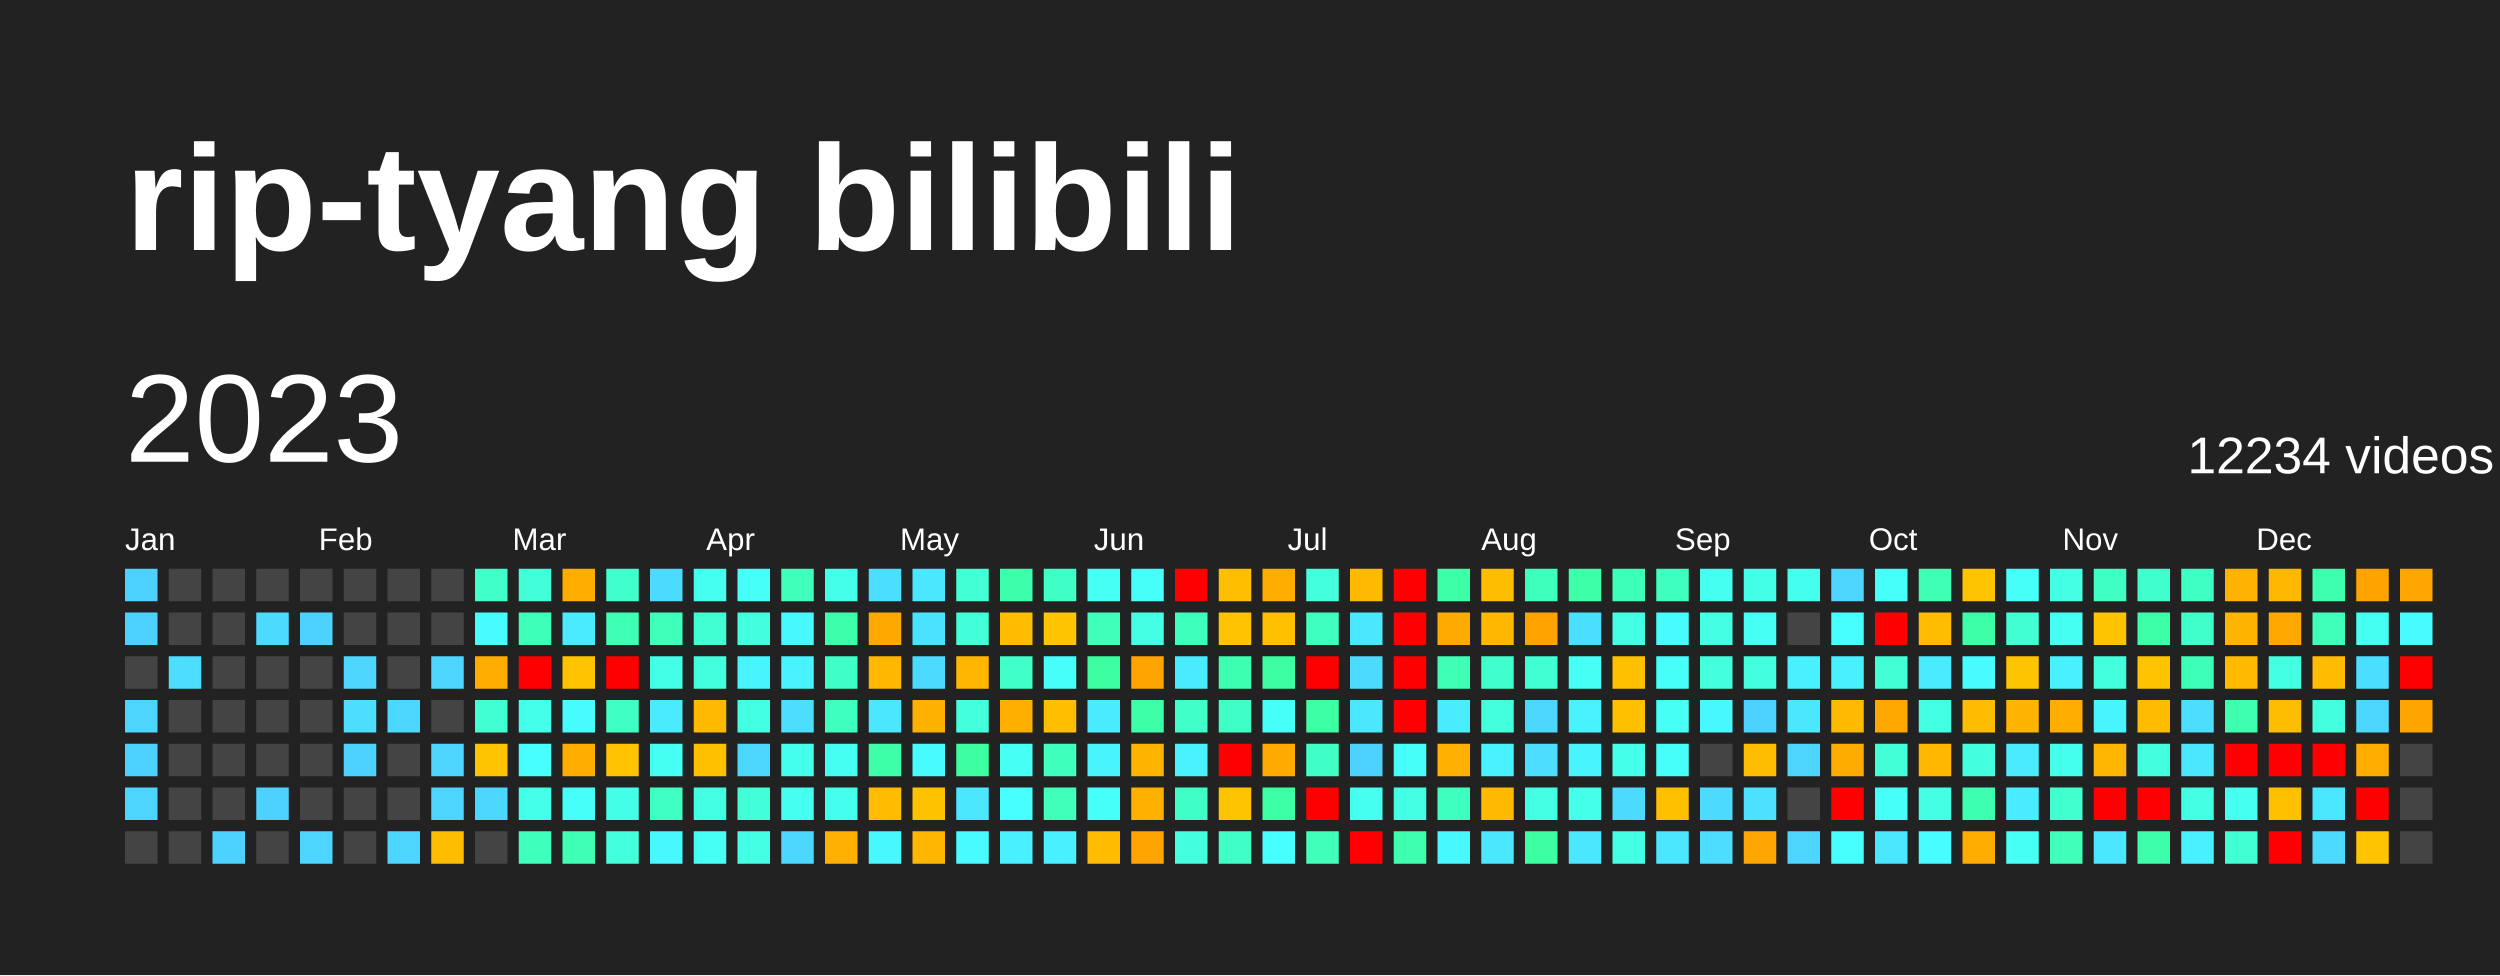
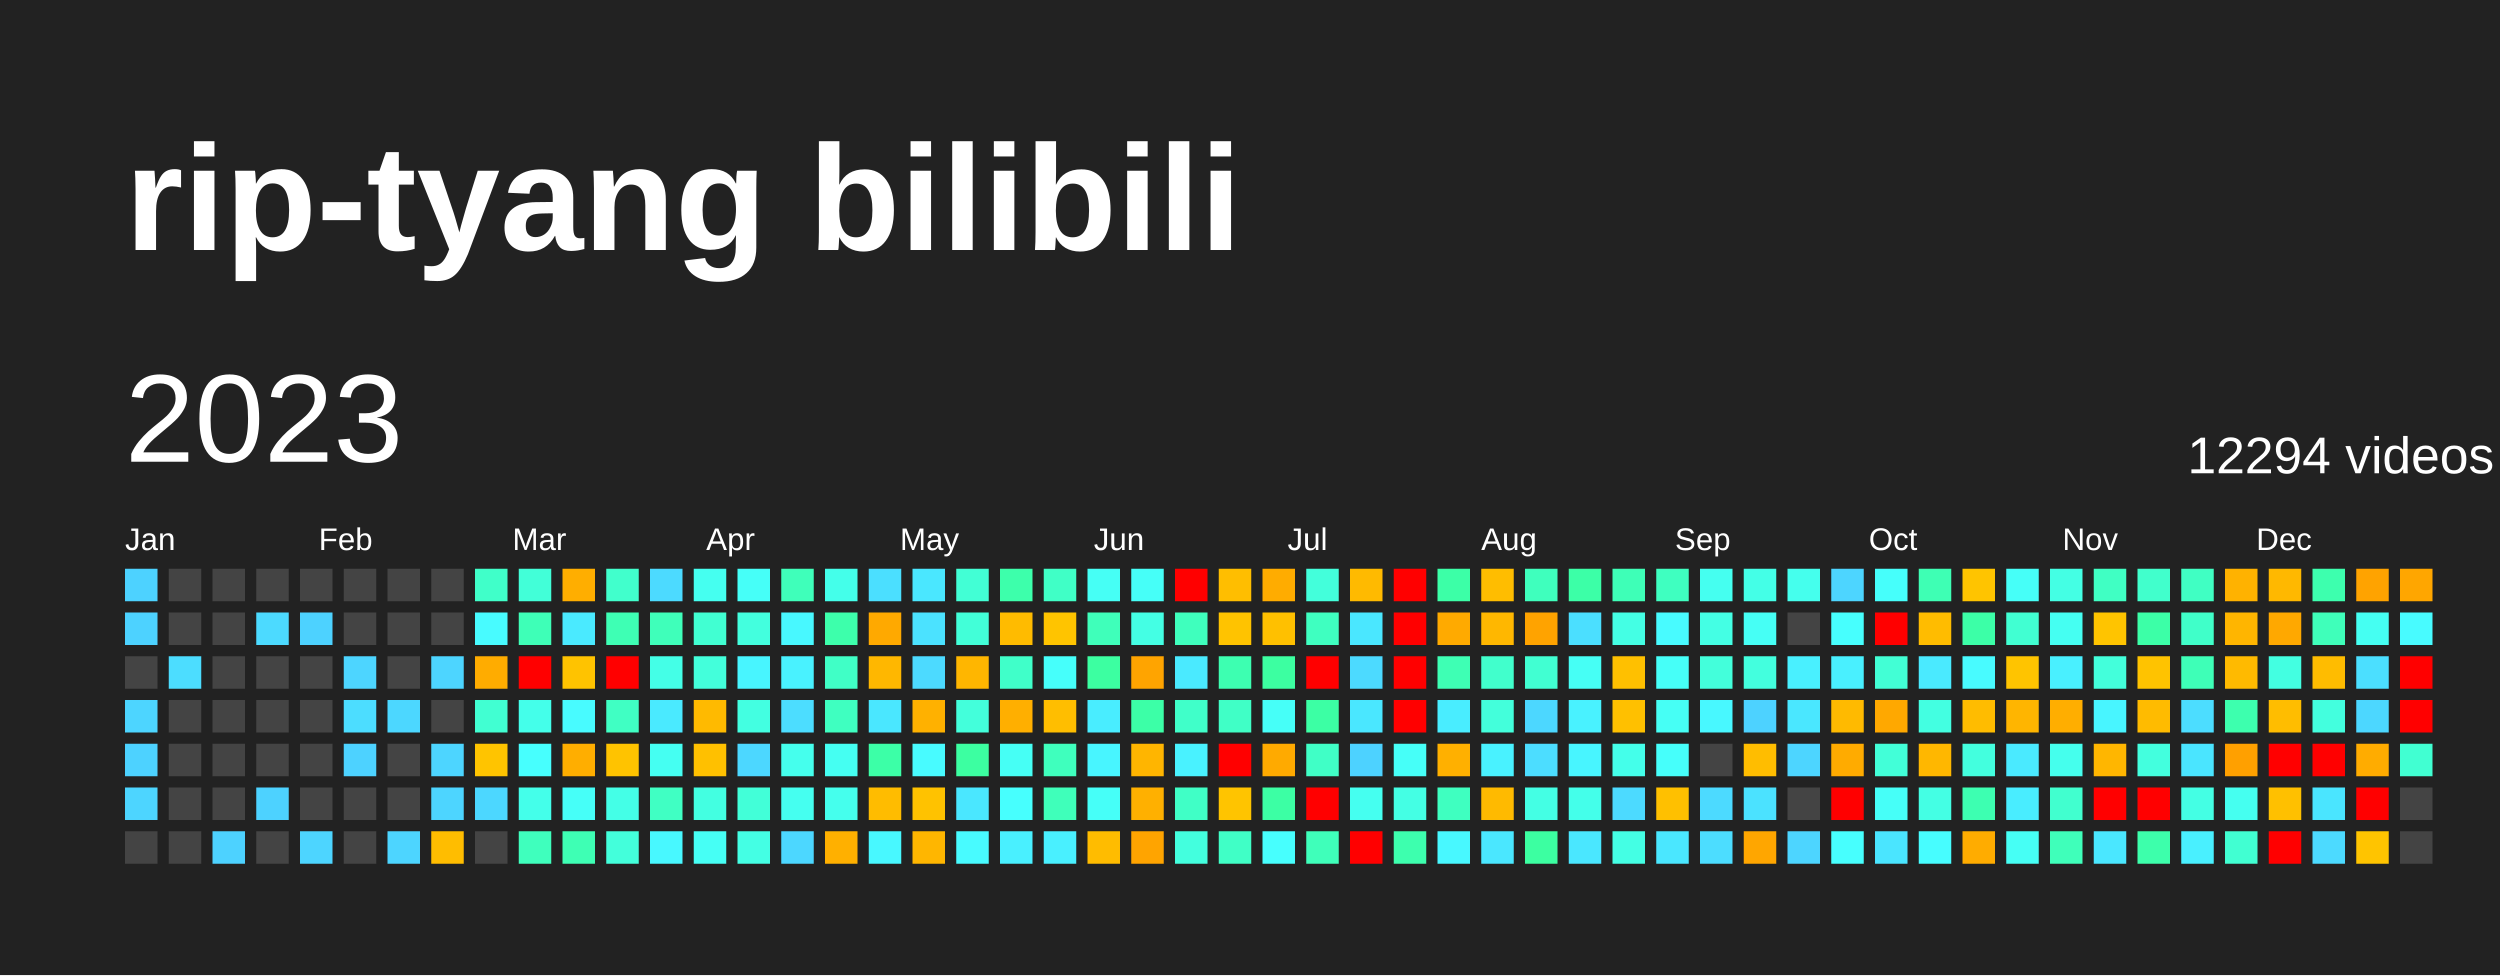
<svg xmlns="http://www.w3.org/2000/svg" baseProfile="full" height="78mm" version="1.1" viewBox="0,0,200,78" width="200mm">
  <defs />
  <rect fill="#222222" height="78" width="200" x="0" y="0" />
  <text fill="#FFFFFF" style="font-size:12px; font-family:Arial; font-weight:bold;" x="10" y="20">rip-tyang bilibili</text>
  <text dominant-baseline="hanging" fill="#FFFFFF" style="font-size:10.0px; font-family:Arial;" x="10" y="30">2023</text>
-   <text dominant-baseline="hanging" fill="#FFFFFF" style="font-size:4.125px; font-family:Arial;" x="175" y="35">12234 videos</text>
+   <text dominant-baseline="hanging" fill="#FFFFFF" style="font-size:4.125px; font-family:Arial;" x="175" y="35">12294 videos</text>
  <text fill="#FFFFFF" style="font-size:2.5px; font-family:Arial" x="10.0" y="44">Jan</text>
  <text fill="#FFFFFF" style="font-size:2.5px; font-family:Arial" x="25.5" y="44">Feb</text>
  <text fill="#FFFFFF" style="font-size:2.5px; font-family:Arial" x="41.0" y="44">Mar</text>
  <text fill="#FFFFFF" style="font-size:2.5px; font-family:Arial" x="56.5" y="44">Apr</text>
  <text fill="#FFFFFF" style="font-size:2.5px; font-family:Arial" x="72.0" y="44">May</text>
  <text fill="#FFFFFF" style="font-size:2.5px; font-family:Arial" x="87.5" y="44">Jun</text>
  <text fill="#FFFFFF" style="font-size:2.5px; font-family:Arial" x="103.0" y="44">Jul</text>
  <text fill="#FFFFFF" style="font-size:2.5px; font-family:Arial" x="118.5" y="44">Aug</text>
  <text fill="#FFFFFF" style="font-size:2.5px; font-family:Arial" x="134.0" y="44">Sep</text>
  <text fill="#FFFFFF" style="font-size:2.5px; font-family:Arial" x="149.5" y="44">Oct</text>
  <text fill="#FFFFFF" style="font-size:2.5px; font-family:Arial" x="165.0" y="44">Nov</text>
  <text fill="#FFFFFF" style="font-size:2.5px; font-family:Arial" x="180.5" y="44">Dec</text>
  <rect fill="#4dd2ff" height="2.6" width="2.6" x="10.0" y="45.5" />
  <rect fill="#4dd2ff" height="2.6" width="2.6" x="10.0" y="49.0" />
  <rect fill="#444444" height="2.6" width="2.6" x="10.0" y="52.5" />
  <rect fill="#4dd5ff" height="2.6" width="2.6" x="10.0" y="56.0" />
  <rect fill="#4dd2ff" height="2.6" width="2.6" x="10.0" y="59.5" />
  <rect fill="#4dd5ff" height="2.6" width="2.6" x="10.0" y="63.0" />
  <rect fill="#444444" height="2.6" width="2.6" x="10.0" y="66.5" />
  <rect fill="#444444" height="2.6" width="2.6" x="13.5" y="45.5" />
  <rect fill="#444444" height="2.6" width="2.6" x="13.5" y="49.0" />
  <rect fill="#4cddff" height="2.6" width="2.6" x="13.5" y="52.5" />
  <rect fill="#444444" height="2.6" width="2.6" x="13.5" y="56.0" />
  <rect fill="#444444" height="2.6" width="2.6" x="13.5" y="59.5" />
  <rect fill="#444444" height="2.6" width="2.6" x="13.5" y="63.0" />
  <rect fill="#444444" height="2.6" width="2.6" x="13.5" y="66.5" />
  <rect fill="#444444" height="2.6" width="2.6" x="17.0" y="45.5" />
  <rect fill="#444444" height="2.6" width="2.6" x="17.0" y="49.0" />
  <rect fill="#444444" height="2.6" width="2.6" x="17.0" y="52.5" />
  <rect fill="#444444" height="2.6" width="2.6" x="17.0" y="56.0" />
  <rect fill="#444444" height="2.6" width="2.6" x="17.0" y="59.5" />
  <rect fill="#444444" height="2.6" width="2.6" x="17.0" y="63.0" />
  <rect fill="#4dd2ff" height="2.6" width="2.6" x="17.0" y="66.5" />
  <rect fill="#444444" height="2.6" width="2.6" x="20.5" y="45.5" />
  <rect fill="#4cdaff" height="2.6" width="2.6" x="20.5" y="49.0" />
  <rect fill="#444444" height="2.6" width="2.6" x="20.5" y="52.5" />
  <rect fill="#444444" height="2.6" width="2.6" x="20.5" y="56.0" />
  <rect fill="#444444" height="2.6" width="2.6" x="20.5" y="59.5" />
  <rect fill="#4dd2ff" height="2.6" width="2.6" x="20.5" y="63.0" />
  <rect fill="#444444" height="2.6" width="2.6" x="20.5" y="66.5" />
  <rect fill="#444444" height="2.6" width="2.6" x="24.0" y="45.5" />
  <rect fill="#4dd2ff" height="2.6" width="2.6" x="24.0" y="49.0" />
  <rect fill="#444444" height="2.6" width="2.6" x="24.0" y="52.5" />
  <rect fill="#444444" height="2.6" width="2.6" x="24.0" y="56.0" />
  <rect fill="#444444" height="2.6" width="2.6" x="24.0" y="59.5" />
  <rect fill="#444444" height="2.6" width="2.6" x="24.0" y="63.0" />
  <rect fill="#4dd5ff" height="2.6" width="2.6" x="24.0" y="66.5" />
  <rect fill="#444444" height="2.6" width="2.6" x="27.5" y="45.5" />
  <rect fill="#444444" height="2.6" width="2.6" x="27.5" y="49.0" />
  <rect fill="#4dd5ff" height="2.6" width="2.6" x="27.5" y="52.5" />
  <rect fill="#4cddff" height="2.6" width="2.6" x="27.5" y="56.0" />
  <rect fill="#4dd2ff" height="2.6" width="2.6" x="27.5" y="59.5" />
  <rect fill="#444444" height="2.6" width="2.6" x="27.5" y="63.0" />
  <rect fill="#444444" height="2.6" width="2.6" x="27.5" y="66.5" />
  <rect fill="#444444" height="2.6" width="2.6" x="31.0" y="45.5" />
  <rect fill="#444444" height="2.6" width="2.6" x="31.0" y="49.0" />
  <rect fill="#444444" height="2.6" width="2.6" x="31.0" y="52.5" />
  <rect fill="#4cd7ff" height="2.6" width="2.6" x="31.0" y="56.0" />
  <rect fill="#444444" height="2.6" width="2.6" x="31.0" y="59.5" />
  <rect fill="#444444" height="2.6" width="2.6" x="31.0" y="63.0" />
  <rect fill="#4dd5ff" height="2.6" width="2.6" x="31.0" y="66.5" />
  <rect fill="#444444" height="2.6" width="2.6" x="34.5" y="45.5" />
  <rect fill="#444444" height="2.6" width="2.6" x="34.5" y="49.0" />
  <rect fill="#4dd5ff" height="2.6" width="2.6" x="34.5" y="52.5" />
  <rect fill="#444444" height="2.6" width="2.6" x="34.5" y="56.0" />
  <rect fill="#4dd5ff" height="2.6" width="2.6" x="34.5" y="59.5" />
  <rect fill="#4dd5ff" height="2.6" width="2.6" x="34.5" y="63.0" />
  <rect fill="#ffbd00" height="2.6" width="2.6" x="34.5" y="66.5" />
  <rect fill="#40ffc9" height="2.6" width="2.6" x="38.0" y="45.5" />
  <rect fill="#48fbff" height="2.6" width="2.6" x="38.0" y="49.0" />
  <rect fill="#ffac00" height="2.6" width="2.6" x="38.0" y="52.5" />
  <rect fill="#41ffd2" height="2.6" width="2.6" x="38.0" y="56.0" />
  <rect fill="#ffc400" height="2.6" width="2.6" x="38.0" y="59.5" />
  <rect fill="#4cd7ff" height="2.6" width="2.6" x="38.0" y="63.0" />
  <rect fill="#444444" height="2.6" width="2.6" x="38.0" y="66.5" />
  <rect fill="#42ffd8" height="2.6" width="2.6" x="41.5" y="45.5" />
  <rect fill="#3effb7" height="2.6" width="2.6" x="41.5" y="49.0" />
  <rect fill="red" height="2.6" width="2.6" x="41.5" y="52.5" />
  <rect fill="#44ffea" height="2.6" width="2.6" x="41.5" y="56.0" />
  <rect fill="#47fffe" height="2.6" width="2.6" x="41.5" y="59.5" />
  <rect fill="#44ffea" height="2.6" width="2.6" x="41.5" y="63.0" />
  <rect fill="#3fffbd" height="2.6" width="2.6" x="41.5" y="66.5" />
  <rect fill="#ffae00" height="2.6" width="2.6" x="45.0" y="45.5" />
  <rect fill="#4aeaff" height="2.6" width="2.6" x="45.0" y="49.0" />
  <rect fill="#ffc300" height="2.6" width="2.6" x="45.0" y="52.5" />
  <rect fill="#48fbff" height="2.6" width="2.6" x="45.0" y="56.0" />
  <rect fill="#ffae00" height="2.6" width="2.6" x="45.0" y="59.5" />
  <rect fill="#46fff8" height="2.6" width="2.6" x="45.0" y="63.0" />
  <rect fill="#3effb4" height="2.6" width="2.6" x="45.0" y="66.5" />
  <rect fill="#41ffcc" height="2.6" width="2.6" x="48.5" y="45.5" />
  <rect fill="#3effb4" height="2.6" width="2.6" x="48.5" y="49.0" />
  <rect fill="red" height="2.6" width="2.6" x="48.5" y="52.5" />
  <rect fill="#40ffc3" height="2.6" width="2.6" x="48.5" y="56.0" />
  <rect fill="#ffc300" height="2.6" width="2.6" x="48.5" y="59.5" />
  <rect fill="#44ffe7" height="2.6" width="2.6" x="48.5" y="63.0" />
  <rect fill="#43ffdb" height="2.6" width="2.6" x="48.5" y="66.5" />
  <rect fill="#4cdaff" height="2.6" width="2.6" x="52.0" y="45.5" />
  <rect fill="#3fffba" height="2.6" width="2.6" x="52.0" y="49.0" />
  <rect fill="#44ffe7" height="2.6" width="2.6" x="52.0" y="52.5" />
  <rect fill="#4aeaff" height="2.6" width="2.6" x="52.0" y="56.0" />
  <rect fill="#45fff2" height="2.6" width="2.6" x="52.0" y="59.5" />
  <rect fill="#40ffc3" height="2.6" width="2.6" x="52.0" y="63.0" />
  <rect fill="#48f8ff" height="2.6" width="2.6" x="52.0" y="66.5" />
  <rect fill="#45fff0" height="2.6" width="2.6" x="55.5" y="45.5" />
  <rect fill="#41ffd2" height="2.6" width="2.6" x="55.5" y="49.0" />
  <rect fill="#43ffdb" height="2.6" width="2.6" x="55.5" y="52.5" />
  <rect fill="#ffba00" height="2.6" width="2.6" x="55.5" y="56.0" />
  <rect fill="#ffc000" height="2.6" width="2.6" x="55.5" y="59.5" />
  <rect fill="#43ffe1" height="2.6" width="2.6" x="55.5" y="63.0" />
  <rect fill="#46fff5" height="2.6" width="2.6" x="55.5" y="66.5" />
  <rect fill="#46fff8" height="2.6" width="2.6" x="59.0" y="45.5" />
  <rect fill="#43ffde" height="2.6" width="2.6" x="59.0" y="49.0" />
  <rect fill="#48f5ff" height="2.6" width="2.6" x="59.0" y="52.5" />
  <rect fill="#43ffe1" height="2.6" width="2.6" x="59.0" y="56.0" />
  <rect fill="#4cd7ff" height="2.6" width="2.6" x="59.0" y="59.5" />
  <rect fill="#42ffd8" height="2.6" width="2.6" x="59.0" y="63.0" />
  <rect fill="#44ffe4" height="2.6" width="2.6" x="59.0" y="66.5" />
  <rect fill="#3fffba" height="2.6" width="2.6" x="62.5" y="45.5" />
  <rect fill="#48f8ff" height="2.6" width="2.6" x="62.5" y="49.0" />
  <rect fill="#49f2ff" height="2.6" width="2.6" x="62.5" y="52.5" />
  <rect fill="#4cddff" height="2.6" width="2.6" x="62.5" y="56.0" />
  <rect fill="#45ffed" height="2.6" width="2.6" x="62.5" y="59.5" />
  <rect fill="#45fff0" height="2.6" width="2.6" x="62.5" y="63.0" />
  <rect fill="#4cd7ff" height="2.6" width="2.6" x="62.5" y="66.5" />
  <rect fill="#44ffea" height="2.6" width="2.6" x="66.0" y="45.5" />
  <rect fill="#3dffab" height="2.6" width="2.6" x="66.0" y="49.0" />
  <rect fill="#40ffc6" height="2.6" width="2.6" x="66.0" y="52.5" />
  <rect fill="#3fffc0" height="2.6" width="2.6" x="66.0" y="56.0" />
  <rect fill="#45fff2" height="2.6" width="2.6" x="66.0" y="59.5" />
  <rect fill="#45ffed" height="2.6" width="2.6" x="66.0" y="63.0" />
  <rect fill="#ffb000" height="2.6" width="2.6" x="66.0" y="66.5" />
  <rect fill="#4bdfff" height="2.6" width="2.6" x="69.5" y="45.5" />
  <rect fill="#ffa900" height="2.6" width="2.6" x="69.5" y="49.0" />
  <rect fill="#ffb700" height="2.6" width="2.6" x="69.5" y="52.5" />
  <rect fill="#4ae7ff" height="2.6" width="2.6" x="69.5" y="56.0" />
  <rect fill="#3cffa7" height="2.6" width="2.6" x="69.5" y="59.5" />
  <rect fill="#ffbc00" height="2.6" width="2.6" x="69.5" y="63.0" />
  <rect fill="#48f8ff" height="2.6" width="2.6" x="69.5" y="66.5" />
  <rect fill="#4ae7ff" height="2.6" width="2.6" x="73.0" y="45.5" />
  <rect fill="#4be2ff" height="2.6" width="2.6" x="73.0" y="49.0" />
  <rect fill="#4cdaff" height="2.6" width="2.6" x="73.0" y="52.5" />
  <rect fill="#ffb100" height="2.6" width="2.6" x="73.0" y="56.0" />
  <rect fill="#48fbff" height="2.6" width="2.6" x="73.0" y="59.5" />
  <rect fill="#ffc200" height="2.6" width="2.6" x="73.0" y="63.0" />
  <rect fill="#ffb600" height="2.6" width="2.6" x="73.0" y="66.5" />
  <rect fill="#42ffd5" height="2.6" width="2.6" x="76.5" y="45.5" />
  <rect fill="#42ffd8" height="2.6" width="2.6" x="76.5" y="49.0" />
  <rect fill="#ffb600" height="2.6" width="2.6" x="76.5" y="52.5" />
  <rect fill="#43ffdb" height="2.6" width="2.6" x="76.5" y="56.0" />
  <rect fill="#3cffa1" height="2.6" width="2.6" x="76.5" y="59.5" />
  <rect fill="#4ae7ff" height="2.6" width="2.6" x="76.5" y="63.0" />
  <rect fill="#48fbff" height="2.6" width="2.6" x="76.5" y="66.5" />
  <rect fill="#3dffab" height="2.6" width="2.6" x="80.0" y="45.5" />
  <rect fill="#ffbb00" height="2.6" width="2.6" x="80.0" y="49.0" />
  <rect fill="#40ffc9" height="2.6" width="2.6" x="80.0" y="52.5" />
  <rect fill="#ffaf00" height="2.6" width="2.6" x="80.0" y="56.0" />
  <rect fill="#46fff5" height="2.6" width="2.6" x="80.0" y="59.5" />
  <rect fill="#47fffe" height="2.6" width="2.6" x="80.0" y="63.0" />
  <rect fill="#49f0ff" height="2.6" width="2.6" x="80.0" y="66.5" />
  <rect fill="#40ffc6" height="2.6" width="2.6" x="83.5" y="45.5" />
  <rect fill="#ffc400" height="2.6" width="2.6" x="83.5" y="49.0" />
  <rect fill="#46fffb" height="2.6" width="2.6" x="83.5" y="52.5" />
  <rect fill="#ffbe00" height="2.6" width="2.6" x="83.5" y="56.0" />
  <rect fill="#3fffbd" height="2.6" width="2.6" x="83.5" y="59.5" />
  <rect fill="#3fffba" height="2.6" width="2.6" x="83.5" y="63.0" />
  <rect fill="#49f0ff" height="2.6" width="2.6" x="83.5" y="66.5" />
  <rect fill="#46fff5" height="2.6" width="2.6" x="87.0" y="45.5" />
  <rect fill="#3fffba" height="2.6" width="2.6" x="87.0" y="49.0" />
  <rect fill="#3cffa1" height="2.6" width="2.6" x="87.0" y="52.5" />
  <rect fill="#49edff" height="2.6" width="2.6" x="87.0" y="56.0" />
  <rect fill="#48f5ff" height="2.6" width="2.6" x="87.0" y="59.5" />
  <rect fill="#46fff8" height="2.6" width="2.6" x="87.0" y="63.0" />
  <rect fill="#ffbc00" height="2.6" width="2.6" x="87.0" y="66.5" />
  <rect fill="#46fff8" height="2.6" width="2.6" x="90.5" y="45.5" />
  <rect fill="#44ffe4" height="2.6" width="2.6" x="90.5" y="49.0" />
  <rect fill="#ffa400" height="2.6" width="2.6" x="90.5" y="52.5" />
  <rect fill="#3cffa7" height="2.6" width="2.6" x="90.5" y="56.0" />
  <rect fill="#ffb500" height="2.6" width="2.6" x="90.5" y="59.5" />
  <rect fill="#ffb000" height="2.6" width="2.6" x="90.5" y="63.0" />
  <rect fill="#ffa400" height="2.6" width="2.6" x="90.5" y="66.5" />
  <rect fill="red" height="2.6" width="2.6" x="94.0" y="45.5" />
  <rect fill="#3fffbd" height="2.6" width="2.6" x="94.0" y="49.0" />
  <rect fill="#4aeaff" height="2.6" width="2.6" x="94.0" y="52.5" />
  <rect fill="#40ffc9" height="2.6" width="2.6" x="94.0" y="56.0" />
  <rect fill="#49f2ff" height="2.6" width="2.6" x="94.0" y="59.5" />
  <rect fill="#40ffc6" height="2.6" width="2.6" x="94.0" y="63.0" />
  <rect fill="#43ffde" height="2.6" width="2.6" x="94.0" y="66.5" />
  <rect fill="#ffbe00" height="2.6" width="2.6" x="97.5" y="45.5" />
  <rect fill="#ffc300" height="2.6" width="2.6" x="97.5" y="49.0" />
  <rect fill="#3dffb1" height="2.6" width="2.6" x="97.5" y="52.5" />
  <rect fill="#40ffc6" height="2.6" width="2.6" x="97.5" y="56.0" />
  <rect fill="red" height="2.6" width="2.6" x="97.5" y="59.5" />
  <rect fill="#ffc400" height="2.6" width="2.6" x="97.5" y="63.0" />
  <rect fill="#40ffc6" height="2.6" width="2.6" x="97.5" y="66.5" />
  <rect fill="#ffac00" height="2.6" width="2.6" x="101.0" y="45.5" />
  <rect fill="#ffc000" height="2.6" width="2.6" x="101.0" y="49.0" />
  <rect fill="#3cffa1" height="2.6" width="2.6" x="101.0" y="52.5" />
  <rect fill="#46fff8" height="2.6" width="2.6" x="101.0" y="56.0" />
  <rect fill="#ffaa00" height="2.6" width="2.6" x="101.0" y="59.5" />
  <rect fill="#3cffa4" height="2.6" width="2.6" x="101.0" y="63.0" />
  <rect fill="#47fffe" height="2.6" width="2.6" x="101.0" y="66.5" />
  <rect fill="#43ffdb" height="2.6" width="2.6" x="104.5" y="45.5" />
  <rect fill="#3fffc0" height="2.6" width="2.6" x="104.5" y="49.0" />
  <rect fill="red" height="2.6" width="2.6" x="104.5" y="52.5" />
  <rect fill="#3cffa4" height="2.6" width="2.6" x="104.5" y="56.0" />
  <rect fill="#40ffc6" height="2.6" width="2.6" x="104.5" y="59.5" />
  <rect fill="red" height="2.6" width="2.6" x="104.5" y="63.0" />
  <rect fill="#3fffba" height="2.6" width="2.6" x="104.5" y="66.5" />
  <rect fill="#ffba00" height="2.6" width="2.6" x="108.0" y="45.5" />
  <rect fill="#4ae7ff" height="2.6" width="2.6" x="108.0" y="49.0" />
  <rect fill="#4cdaff" height="2.6" width="2.6" x="108.0" y="52.5" />
  <rect fill="#4ae7ff" height="2.6" width="2.6" x="108.0" y="56.0" />
  <rect fill="#4dd2ff" height="2.6" width="2.6" x="108.0" y="59.5" />
  <rect fill="#45fff0" height="2.6" width="2.6" x="108.0" y="63.0" />
  <rect fill="red" height="2.6" width="2.6" x="108.0" y="66.5" />
  <rect fill="red" height="2.6" width="2.6" x="111.5" y="45.5" />
  <rect fill="red" height="2.6" width="2.6" x="111.5" y="49.0" />
  <rect fill="red" height="2.6" width="2.6" x="111.5" y="52.5" />
  <rect fill="red" height="2.6" width="2.6" x="111.5" y="56.0" />
  <rect fill="#46fff8" height="2.6" width="2.6" x="111.5" y="59.5" />
  <rect fill="#44ffe4" height="2.6" width="2.6" x="111.5" y="63.0" />
  <rect fill="#3dffae" height="2.6" width="2.6" x="111.5" y="66.5" />
  <rect fill="#3cffa7" height="2.6" width="2.6" x="115.0" y="45.5" />
  <rect fill="#ffaa00" height="2.6" width="2.6" x="115.0" y="49.0" />
  <rect fill="#3effb4" height="2.6" width="2.6" x="115.0" y="52.5" />
  <rect fill="#49edff" height="2.6" width="2.6" x="115.0" y="56.0" />
  <rect fill="#ffb000" height="2.6" width="2.6" x="115.0" y="59.5" />
  <rect fill="#3fffc0" height="2.6" width="2.6" x="115.0" y="63.0" />
  <rect fill="#48f8ff" height="2.6" width="2.6" x="115.0" y="66.5" />
  <rect fill="#ffbd00" height="2.6" width="2.6" x="118.5" y="45.5" />
  <rect fill="#ffb700" height="2.6" width="2.6" x="118.5" y="49.0" />
  <rect fill="#41ffcc" height="2.6" width="2.6" x="118.5" y="52.5" />
  <rect fill="#43ffdb" height="2.6" width="2.6" x="118.5" y="56.0" />
  <rect fill="#49f2ff" height="2.6" width="2.6" x="118.5" y="59.5" />
  <rect fill="#ffba00" height="2.6" width="2.6" x="118.5" y="63.0" />
  <rect fill="#4ae7ff" height="2.6" width="2.6" x="118.5" y="66.5" />
  <rect fill="#3fffbd" height="2.6" width="2.6" x="122.0" y="45.5" />
  <rect fill="#ffa300" height="2.6" width="2.6" x="122.0" y="49.0" />
  <rect fill="#41ffd2" height="2.6" width="2.6" x="122.0" y="52.5" />
  <rect fill="#4cd7ff" height="2.6" width="2.6" x="122.0" y="56.0" />
  <rect fill="#4cddff" height="2.6" width="2.6" x="122.0" y="59.5" />
  <rect fill="#44ffe4" height="2.6" width="2.6" x="122.0" y="63.0" />
  <rect fill="#3cffa1" height="2.6" width="2.6" x="122.0" y="66.5" />
  <rect fill="#3cffa7" height="2.6" width="2.6" x="125.5" y="45.5" />
  <rect fill="#4bdfff" height="2.6" width="2.6" x="125.5" y="49.0" />
  <rect fill="#46fff5" height="2.6" width="2.6" x="125.5" y="52.5" />
  <rect fill="#49f2ff" height="2.6" width="2.6" x="125.5" y="56.0" />
  <rect fill="#48f5ff" height="2.6" width="2.6" x="125.5" y="59.5" />
  <rect fill="#44ffea" height="2.6" width="2.6" x="125.5" y="63.0" />
  <rect fill="#4ae7ff" height="2.6" width="2.6" x="125.5" y="66.5" />
  <rect fill="#3effb7" height="2.6" width="2.6" x="129.0" y="45.5" />
  <rect fill="#44ffe4" height="2.6" width="2.6" x="129.0" y="49.0" />
  <rect fill="#ffc000" height="2.6" width="2.6" x="129.0" y="52.5" />
  <rect fill="#ffc000" height="2.6" width="2.6" x="129.0" y="56.0" />
  <rect fill="#44ffea" height="2.6" width="2.6" x="129.0" y="59.5" />
  <rect fill="#4cdaff" height="2.6" width="2.6" x="129.0" y="63.0" />
  <rect fill="#44ffe4" height="2.6" width="2.6" x="129.0" y="66.5" />
  <rect fill="#3fffc0" height="2.6" width="2.6" x="132.5" y="45.5" />
  <rect fill="#48fbff" height="2.6" width="2.6" x="132.5" y="49.0" />
  <rect fill="#46fff8" height="2.6" width="2.6" x="132.5" y="52.5" />
  <rect fill="#46fff5" height="2.6" width="2.6" x="132.5" y="56.0" />
  <rect fill="#46fffb" height="2.6" width="2.6" x="132.5" y="59.5" />
  <rect fill="#ffc000" height="2.6" width="2.6" x="132.5" y="63.0" />
  <rect fill="#4ae7ff" height="2.6" width="2.6" x="132.5" y="66.5" />
  <rect fill="#45fff0" height="2.6" width="2.6" x="136.0" y="45.5" />
  <rect fill="#44ffe4" height="2.6" width="2.6" x="136.0" y="49.0" />
  <rect fill="#43ffdb" height="2.6" width="2.6" x="136.0" y="52.5" />
  <rect fill="#48f8ff" height="2.6" width="2.6" x="136.0" y="56.0" />
  <rect fill="#444444" height="2.6" width="2.6" x="136.0" y="59.5" />
  <rect fill="#4cdaff" height="2.6" width="2.6" x="136.0" y="63.0" />
  <rect fill="#4cddff" height="2.6" width="2.6" x="136.0" y="66.5" />
  <rect fill="#44ffe7" height="2.6" width="2.6" x="139.5" y="45.5" />
  <rect fill="#46fff5" height="2.6" width="2.6" x="139.5" y="49.0" />
  <rect fill="#43ffde" height="2.6" width="2.6" x="139.5" y="52.5" />
  <rect fill="#4dd2ff" height="2.6" width="2.6" x="139.5" y="56.0" />
  <rect fill="#ffbd00" height="2.6" width="2.6" x="139.5" y="59.5" />
  <rect fill="#4be2ff" height="2.6" width="2.6" x="139.5" y="63.0" />
  <rect fill="#ffa600" height="2.6" width="2.6" x="139.5" y="66.5" />
  <rect fill="#45ffed" height="2.6" width="2.6" x="143.0" y="45.5" />
  <rect fill="#444444" height="2.6" width="2.6" x="143.0" y="49.0" />
  <rect fill="#49f0ff" height="2.6" width="2.6" x="143.0" y="52.5" />
  <rect fill="#4ae7ff" height="2.6" width="2.6" x="143.0" y="56.0" />
  <rect fill="#4dd5ff" height="2.6" width="2.6" x="143.0" y="59.5" />
  <rect fill="#444444" height="2.6" width="2.6" x="143.0" y="63.0" />
  <rect fill="#4dd5ff" height="2.6" width="2.6" x="143.0" y="66.5" />
  <rect fill="#4dd5ff" height="2.6" width="2.6" x="146.5" y="45.5" />
  <rect fill="#47fffe" height="2.6" width="2.6" x="146.5" y="49.0" />
  <rect fill="#49f0ff" height="2.6" width="2.6" x="146.5" y="52.5" />
  <rect fill="#ffba00" height="2.6" width="2.6" x="146.5" y="56.0" />
  <rect fill="#ffab00" height="2.6" width="2.6" x="146.5" y="59.5" />
  <rect fill="red" height="2.6" width="2.6" x="146.5" y="63.0" />
  <rect fill="#47fffe" height="2.6" width="2.6" x="146.5" y="66.5" />
  <rect fill="#46fffb" height="2.6" width="2.6" x="150.0" y="45.5" />
  <rect fill="red" height="2.6" width="2.6" x="150.0" y="49.0" />
  <rect fill="#42ffd5" height="2.6" width="2.6" x="150.0" y="52.5" />
  <rect fill="#ffa800" height="2.6" width="2.6" x="150.0" y="56.0" />
  <rect fill="#42ffd8" height="2.6" width="2.6" x="150.0" y="59.5" />
  <rect fill="#46fff8" height="2.6" width="2.6" x="150.0" y="63.0" />
  <rect fill="#4ae5ff" height="2.6" width="2.6" x="150.0" y="66.5" />
  <rect fill="#3effb4" height="2.6" width="2.6" x="153.5" y="45.5" />
  <rect fill="#ffbc00" height="2.6" width="2.6" x="153.5" y="49.0" />
  <rect fill="#4aeaff" height="2.6" width="2.6" x="153.5" y="52.5" />
  <rect fill="#43ffe1" height="2.6" width="2.6" x="153.5" y="56.0" />
  <rect fill="#ffb700" height="2.6" width="2.6" x="153.5" y="59.5" />
  <rect fill="#44ffe4" height="2.6" width="2.6" x="153.5" y="63.0" />
  <rect fill="#47fdff" height="2.6" width="2.6" x="153.5" y="66.5" />
  <rect fill="#ffc400" height="2.6" width="2.6" x="157.0" y="45.5" />
  <rect fill="#3cffa7" height="2.6" width="2.6" x="157.0" y="49.0" />
  <rect fill="#48fbff" height="2.6" width="2.6" x="157.0" y="52.5" />
  <rect fill="#ffbc00" height="2.6" width="2.6" x="157.0" y="56.0" />
  <rect fill="#43ffde" height="2.6" width="2.6" x="157.0" y="59.5" />
  <rect fill="#3dffb1" height="2.6" width="2.6" x="157.0" y="63.0" />
  <rect fill="#ffac00" height="2.6" width="2.6" x="157.0" y="66.5" />
  <rect fill="#46fff8" height="2.6" width="2.6" x="160.5" y="45.5" />
  <rect fill="#41ffd2" height="2.6" width="2.6" x="160.5" y="49.0" />
  <rect fill="#ffc400" height="2.6" width="2.6" x="160.5" y="52.5" />
  <rect fill="#ffb500" height="2.6" width="2.6" x="160.5" y="56.0" />
  <rect fill="#4aeaff" height="2.6" width="2.6" x="160.5" y="59.5" />
  <rect fill="#49edff" height="2.6" width="2.6" x="160.5" y="63.0" />
  <rect fill="#46fff5" height="2.6" width="2.6" x="160.5" y="66.5" />
  <rect fill="#44ffe4" height="2.6" width="2.6" x="164.0" y="45.5" />
  <rect fill="#45fff2" height="2.6" width="2.6" x="164.0" y="49.0" />
  <rect fill="#49f0ff" height="2.6" width="2.6" x="164.0" y="52.5" />
  <rect fill="#ffae00" height="2.6" width="2.6" x="164.0" y="56.0" />
  <rect fill="#45ffed" height="2.6" width="2.6" x="164.0" y="59.5" />
  <rect fill="#41ffcf" height="2.6" width="2.6" x="164.0" y="63.0" />
  <rect fill="#3fffba" height="2.6" width="2.6" x="164.0" y="66.5" />
  <rect fill="#40ffc3" height="2.6" width="2.6" x="167.5" y="45.5" />
  <rect fill="#ffc400" height="2.6" width="2.6" x="167.5" y="49.0" />
  <rect fill="#43ffdb" height="2.6" width="2.6" x="167.5" y="52.5" />
  <rect fill="#48f5ff" height="2.6" width="2.6" x="167.5" y="56.0" />
  <rect fill="#ffb600" height="2.6" width="2.6" x="167.5" y="59.5" />
  <rect fill="red" height="2.6" width="2.6" x="167.5" y="63.0" />
  <rect fill="#4ae7ff" height="2.6" width="2.6" x="167.5" y="66.5" />
  <rect fill="#41ffcc" height="2.6" width="2.6" x="171.0" y="45.5" />
  <rect fill="#3cffa7" height="2.6" width="2.6" x="171.0" y="49.0" />
  <rect fill="#ffc300" height="2.6" width="2.6" x="171.0" y="52.5" />
  <rect fill="#ffbb00" height="2.6" width="2.6" x="171.0" y="56.0" />
  <rect fill="#43ffde" height="2.6" width="2.6" x="171.0" y="59.5" />
  <rect fill="red" height="2.6" width="2.6" x="171.0" y="63.0" />
  <rect fill="#3dffab" height="2.6" width="2.6" x="171.0" y="66.5" />
  <rect fill="#40ffc3" height="2.6" width="2.6" x="174.5" y="45.5" />
  <rect fill="#40ffc9" height="2.6" width="2.6" x="174.5" y="49.0" />
  <rect fill="#3effb7" height="2.6" width="2.6" x="174.5" y="52.5" />
  <rect fill="#4cddff" height="2.6" width="2.6" x="174.5" y="56.0" />
  <rect fill="#4ae5ff" height="2.6" width="2.6" x="174.5" y="59.5" />
  <rect fill="#44ffe4" height="2.6" width="2.6" x="174.5" y="63.0" />
  <rect fill="#49f0ff" height="2.6" width="2.6" x="174.5" y="66.5" />
  <rect fill="#ffb200" height="2.6" width="2.6" x="178.0" y="45.5" />
  <rect fill="#ffb500" height="2.6" width="2.6" x="178.0" y="49.0" />
  <rect fill="#ffba00" height="2.6" width="2.6" x="178.0" y="52.5" />
  <rect fill="#3dffae" height="2.6" width="2.6" x="178.0" y="56.0" />
-   <rect fill="red" height="2.6" width="2.6" x="178.0" y="59.5" />
+   <rect fill="#ffa000" height="2.6" width="2.6" x="178.0" y="59.5" />
  <rect fill="#45fff0" height="2.6" width="2.6" x="178.0" y="63.0" />
  <rect fill="#41ffd2" height="2.6" width="2.6" x="178.0" y="66.5" />
  <rect fill="#ffb800" height="2.6" width="2.6" x="181.5" y="45.5" />
  <rect fill="#ffa800" height="2.6" width="2.6" x="181.5" y="49.0" />
  <rect fill="#43ffe1" height="2.6" width="2.6" x="181.5" y="52.5" />
  <rect fill="#ffbd00" height="2.6" width="2.6" x="181.5" y="56.0" />
  <rect fill="red" height="2.6" width="2.6" x="181.5" y="59.5" />
  <rect fill="#ffc000" height="2.6" width="2.6" x="181.5" y="63.0" />
  <rect fill="red" height="2.6" width="2.6" x="181.5" y="66.5" />
  <rect fill="#3dffae" height="2.6" width="2.6" x="185.0" y="45.5" />
  <rect fill="#3fffba" height="2.6" width="2.6" x="185.0" y="49.0" />
  <rect fill="#ffbc00" height="2.6" width="2.6" x="185.0" y="52.5" />
  <rect fill="#43ffde" height="2.6" width="2.6" x="185.0" y="56.0" />
  <rect fill="red" height="2.6" width="2.6" x="185.0" y="59.5" />
  <rect fill="#4ae5ff" height="2.6" width="2.6" x="185.0" y="63.0" />
  <rect fill="#4cdaff" height="2.6" width="2.6" x="185.0" y="66.5" />
  <rect fill="#ffa300" height="2.6" width="2.6" x="188.5" y="45.5" />
  <rect fill="#45fff2" height="2.6" width="2.6" x="188.5" y="49.0" />
  <rect fill="#4bdfff" height="2.6" width="2.6" x="188.5" y="52.5" />
  <rect fill="#4cd7ff" height="2.6" width="2.6" x="188.5" y="56.0" />
  <rect fill="#ffac00" height="2.6" width="2.6" x="188.5" y="59.5" />
  <rect fill="red" height="2.6" width="2.6" x="188.5" y="63.0" />
  <rect fill="#ffc400" height="2.6" width="2.6" x="188.5" y="66.5" />
  <rect fill="#ffa600" height="2.6" width="2.6" x="192.0" y="45.5" />
  <rect fill="#48fbff" height="2.6" width="2.6" x="192.0" y="49.0" />
  <rect fill="red" height="2.6" width="2.6" x="192.0" y="52.5" />
-   <rect fill="#ffa500" height="2.6" width="2.6" x="192.0" y="56.0" />
-   <rect fill="#444444" height="2.6" width="2.6" x="192.0" y="59.5" />
+   <rect fill="red" height="2.6" width="2.6" x="192.0" y="56.0" />
+   <rect fill="#41ffd2" height="2.6" width="2.6" x="192.0" y="59.5" />
  <rect fill="#444444" height="2.6" width="2.6" x="192.0" y="63.0" />
  <rect fill="#444444" height="2.6" width="2.6" x="192.0" y="66.5" />
</svg>
